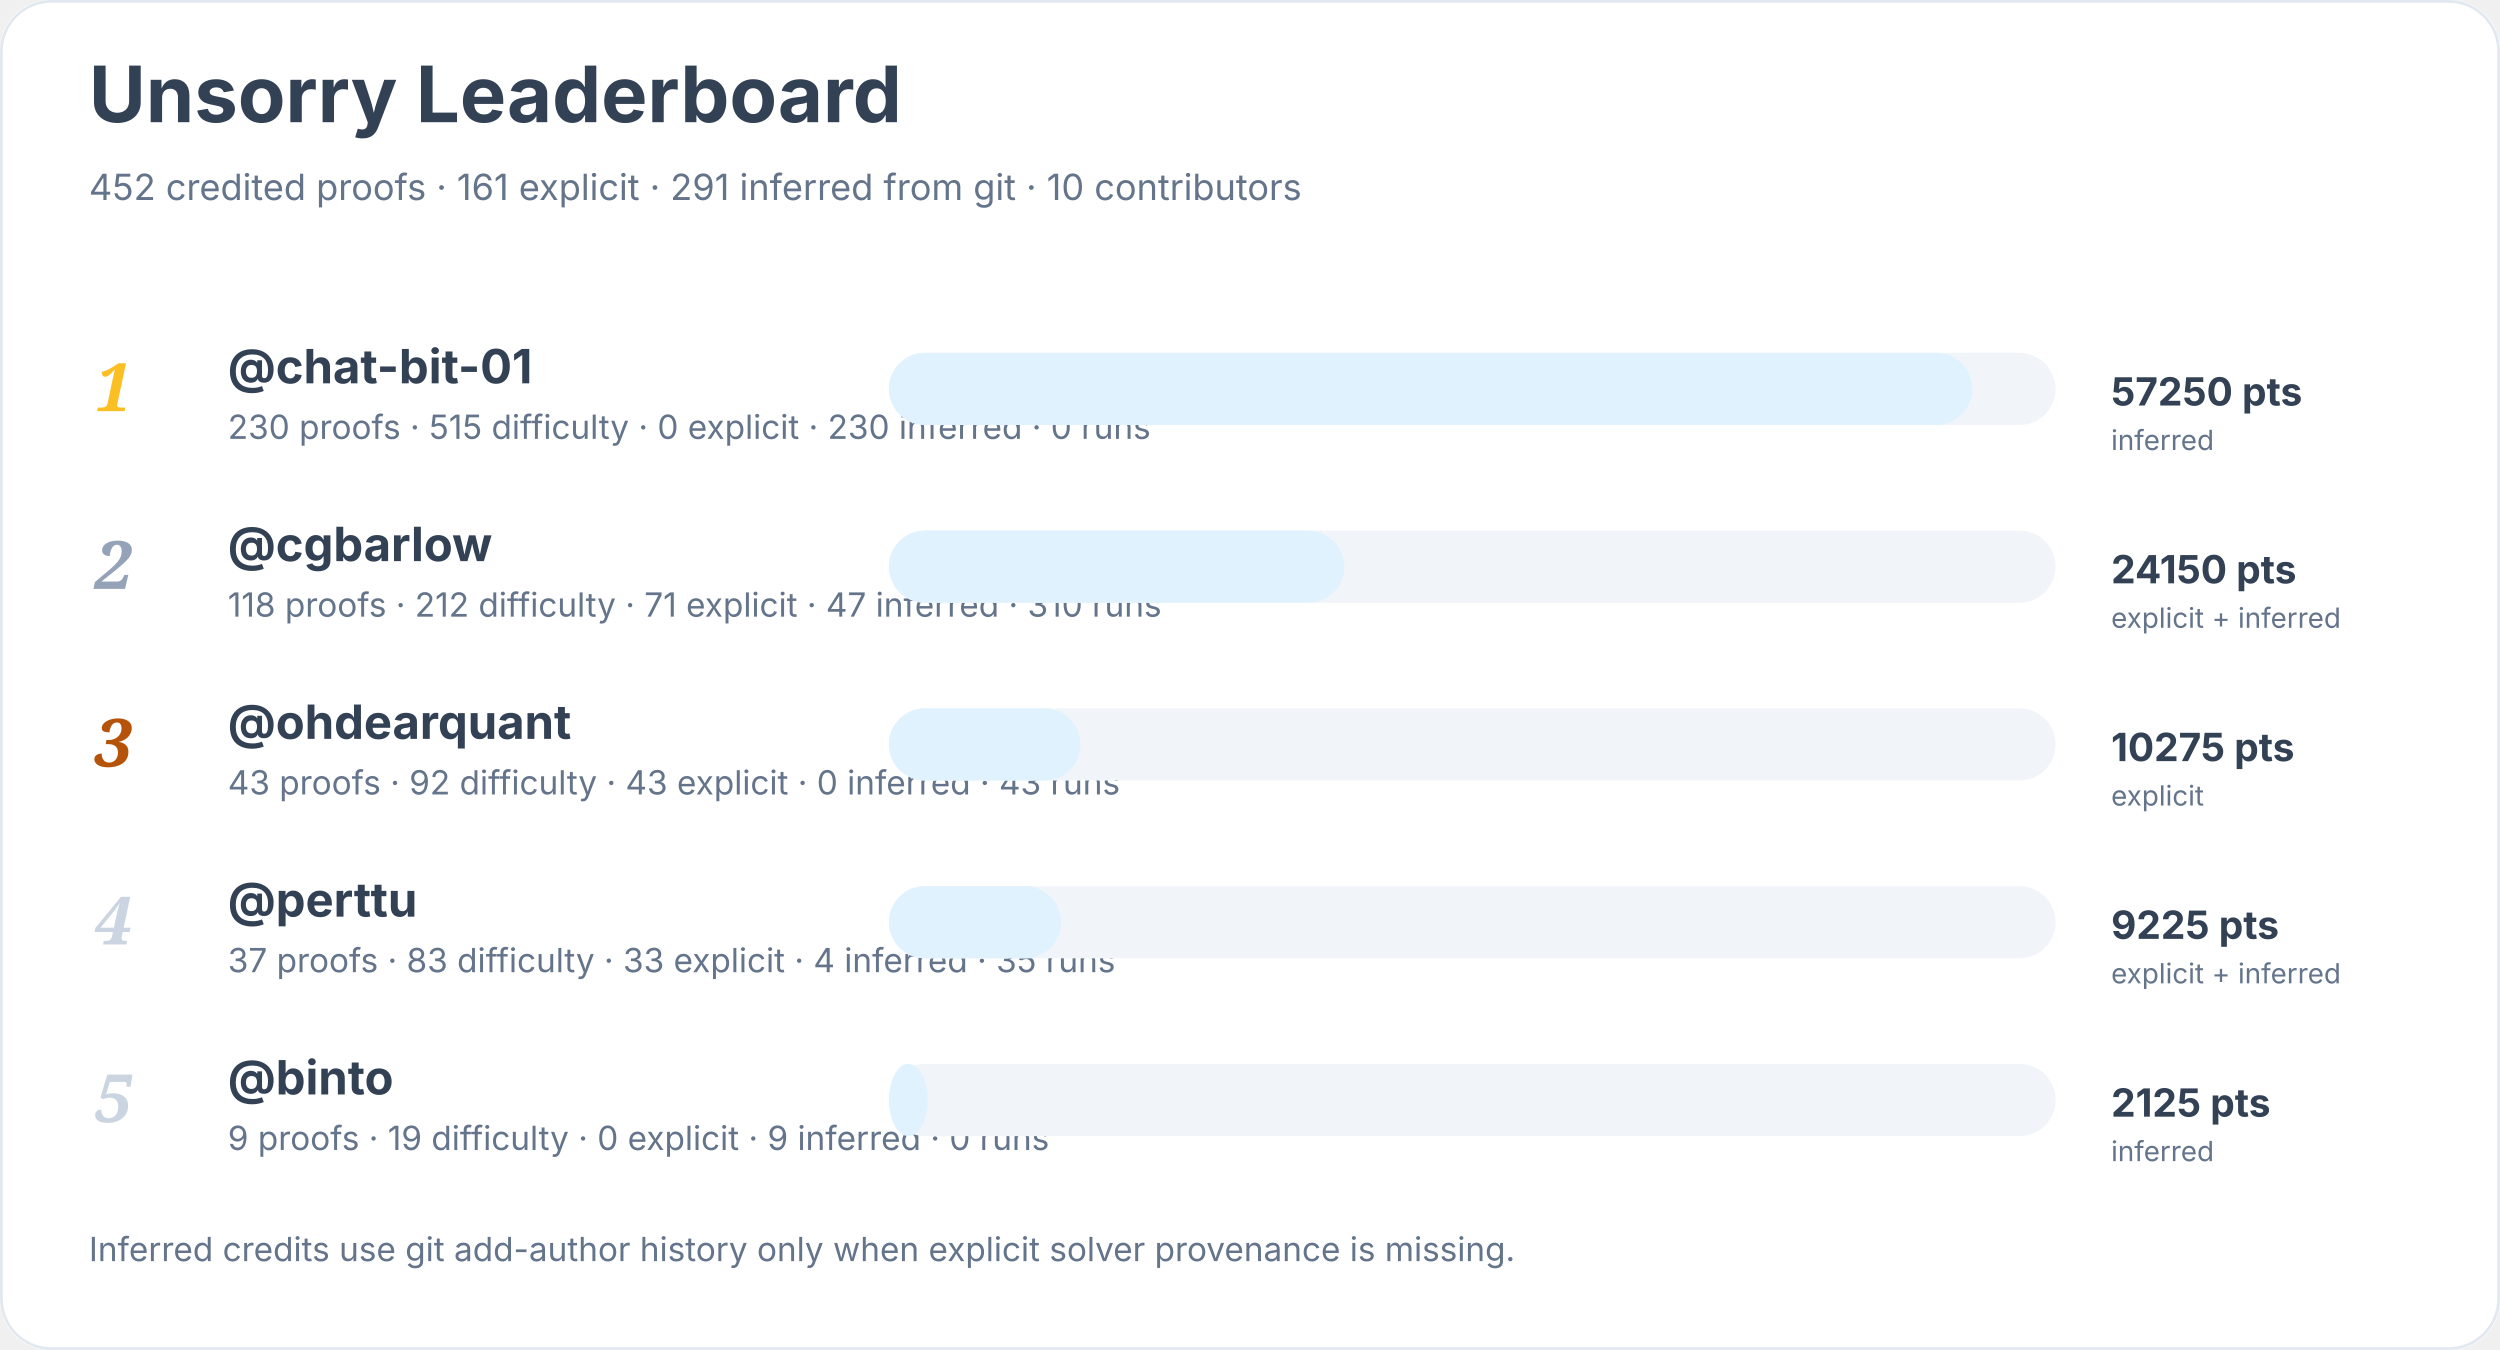
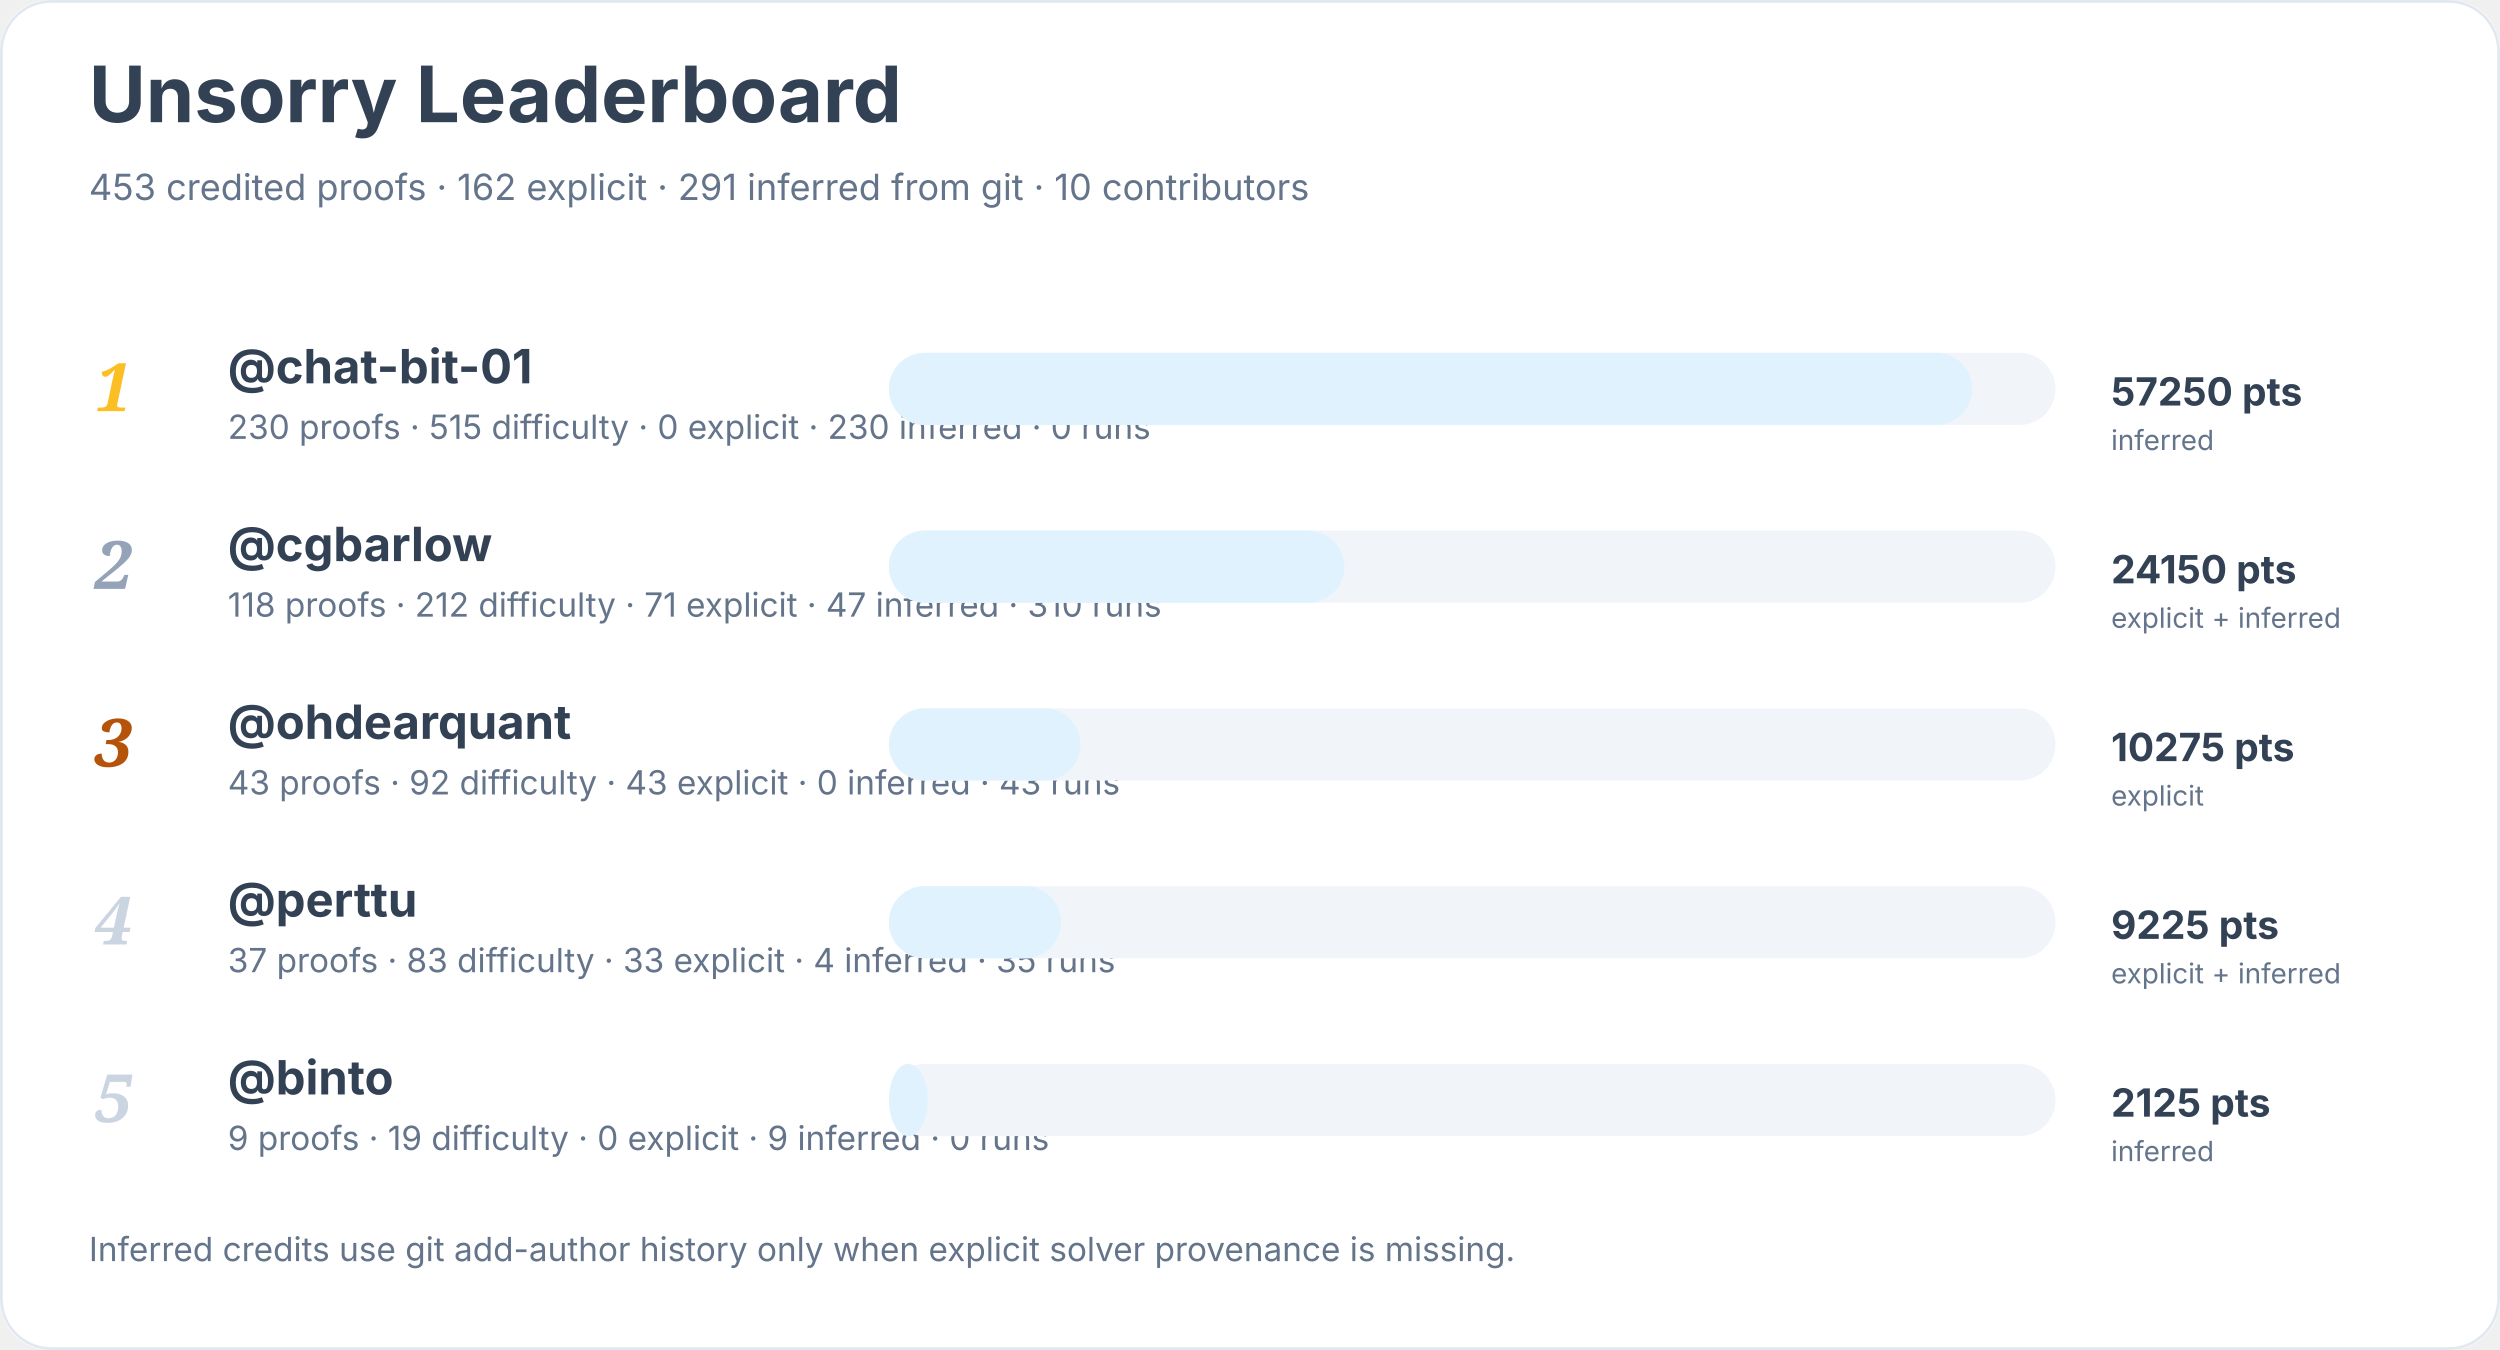
<svg xmlns="http://www.w3.org/2000/svg" width="900" height="486" viewBox="0 0 900 486" role="img" aria-labelledby="title desc">
  <rect width="900" height="100%" rx="18" fill="#ffffff" />
  <rect x="0.5" y="0.5" width="899" height="485" rx="18" fill="none" stroke="#e2e8f0" />
  <text x="32" y="44" font-family="Inter, system-ui, sans-serif" font-size="28" font-weight="700" fill="#334155">Unsorry Leaderboard</text>
-   <text x="32" y="72" font-family="Inter, system-ui, sans-serif" font-size="13" fill="#64748b">452 credited proofs · 161 explicit · 291 inferred from git · 10 contributors</text>
+   <text x="32" y="72" font-family="Inter, system-ui, sans-serif" font-size="13" fill="#64748b">453 credited proofs · 162 explicit · 291 inferred from git · 10 contributors</text>
  <text x="34" y="148" font-family="Georgia, serif" font-size="24" font-style="italic" font-weight="700" fill="#fbbf24">1</text>
  <a href="https://github.com/chat-bit-01">
    <text x="82" y="138" font-family="Inter, system-ui, sans-serif" font-size="17" font-weight="650" fill="#334155">@chat-bit-01</text>
  </a>
  <text x="82" y="158" font-family="Inter, system-ui, sans-serif" font-size="12" fill="#64748b">230 proofs · 515 difficulty · 0 explicit · 230 inferred · 0 runs</text>
  <rect x="320" y="127" width="420" height="26" rx="13" fill="#f1f5f9" />
  <rect x="320" y="127" width="390" height="26" rx="13" fill="#e0f2fe" />
  <text x="760" y="146" font-family="Inter, system-ui, sans-serif" font-size="14" font-weight="700" fill="#334155">57250 pts</text>
  <text x="760" y="162" font-family="Inter, system-ui, sans-serif" font-size="10" fill="#64748b">inferred</text>
  <text x="34" y="212" font-family="Georgia, serif" font-size="24" font-style="italic" font-weight="700" fill="#94a3b8">2</text>
  <a href="https://github.com/cgbarlow">
    <text x="82" y="202" font-family="Inter, system-ui, sans-serif" font-size="17" font-weight="650" fill="#334155">@cgbarlow</text>
  </a>
  <text x="82" y="222" font-family="Inter, system-ui, sans-serif" font-size="12" fill="#64748b">118 proofs · 212 difficulty · 71 explicit · 47 inferred · 310 runs</text>
  <rect x="320" y="191" width="420" height="26" rx="13" fill="#f1f5f9" />
  <rect x="320" y="191" width="164" height="26" rx="13" fill="#e0f2fe" />
  <text x="760" y="210" font-family="Inter, system-ui, sans-serif" font-size="14" font-weight="700" fill="#334155">24150 pts</text>
  <text x="760" y="226" font-family="Inter, system-ui, sans-serif" font-size="10" fill="#64748b">explicit + inferred</text>
  <text x="34" y="276" font-family="Georgia, serif" font-size="24" font-style="italic" font-weight="700" fill="#b45309">3</text>
  <a href="https://github.com/ohdearquant">
    <text x="82" y="266" font-family="Inter, system-ui, sans-serif" font-size="17" font-weight="650" fill="#334155">@ohdearquant</text>
  </a>
  <text x="82" y="286" font-family="Inter, system-ui, sans-serif" font-size="12" fill="#64748b">43 proofs · 92 difficulty · 43 explicit · 0 inferred · 43 runs</text>
  <rect x="320" y="255" width="420" height="26" rx="13" fill="#f1f5f9" />
  <rect x="320" y="255" width="69" height="26" rx="13" fill="#e0f2fe" />
  <text x="760" y="274" font-family="Inter, system-ui, sans-serif" font-size="14" font-weight="700" fill="#334155">10275 pts</text>
  <text x="760" y="290" font-family="Inter, system-ui, sans-serif" font-size="10" fill="#64748b">explicit</text>
  <text x="34" y="340" font-family="Georgia, serif" font-size="24" font-style="italic" font-weight="700" fill="#cbd5e1">4</text>
  <a href="https://github.com/perttu">
    <text x="82" y="330" font-family="Inter, system-ui, sans-serif" font-size="17" font-weight="650" fill="#334155">@perttu</text>
  </a>
  <text x="82" y="350" font-family="Inter, system-ui, sans-serif" font-size="12" fill="#64748b">37 proofs · 83 difficulty · 33 explicit · 4 inferred · 35 runs</text>
  <rect x="320" y="319" width="420" height="26" rx="13" fill="#f1f5f9" />
  <rect x="320" y="319" width="62" height="26" rx="13" fill="#e0f2fe" />
  <text x="760" y="338" font-family="Inter, system-ui, sans-serif" font-size="14" font-weight="700" fill="#334155">9225 pts</text>
  <text x="760" y="354" font-family="Inter, system-ui, sans-serif" font-size="10" fill="#64748b">explicit + inferred</text>
  <text x="34" y="404" font-family="Georgia, serif" font-size="24" font-style="italic" font-weight="700" fill="#cbd5e1">5</text>
  <a href="https://github.com/binto">
    <text x="82" y="394" font-family="Inter, system-ui, sans-serif" font-size="17" font-weight="650" fill="#334155">@binto</text>
  </a>
  <text x="82" y="414" font-family="Inter, system-ui, sans-serif" font-size="12" fill="#64748b">9 proofs · 19 difficulty · 0 explicit · 9 inferred · 0 runs</text>
  <rect x="320" y="383" width="420" height="26" rx="13" fill="#f1f5f9" />
  <rect x="320" y="383" width="14" height="26" rx="13" fill="#e0f2fe" />
  <text x="760" y="402" font-family="Inter, system-ui, sans-serif" font-size="14" font-weight="700" fill="#334155">2125 pts</text>
  <text x="760" y="418" font-family="Inter, system-ui, sans-serif" font-size="10" fill="#64748b">inferred</text>
  <text x="32" y="454" font-family="Inter, system-ui, sans-serif" font-size="12" fill="#64748b">Inferred credits use git add-author history only when explicit solver provenance is missing.</text>
</svg>
